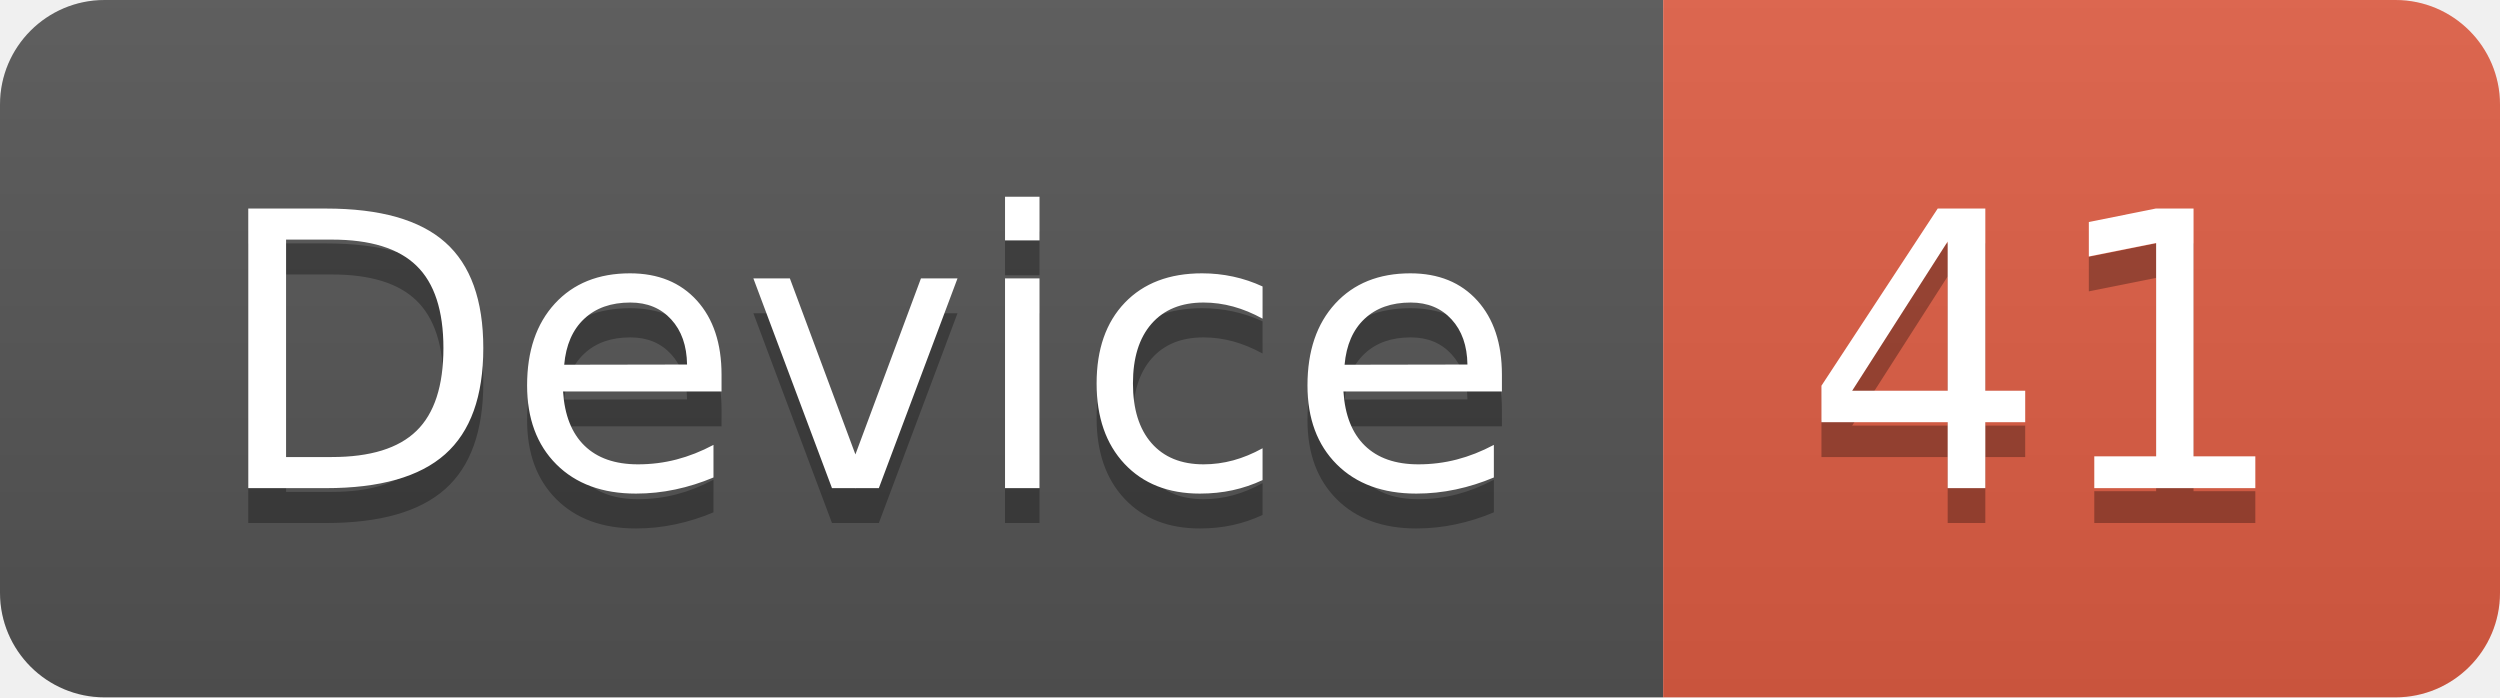
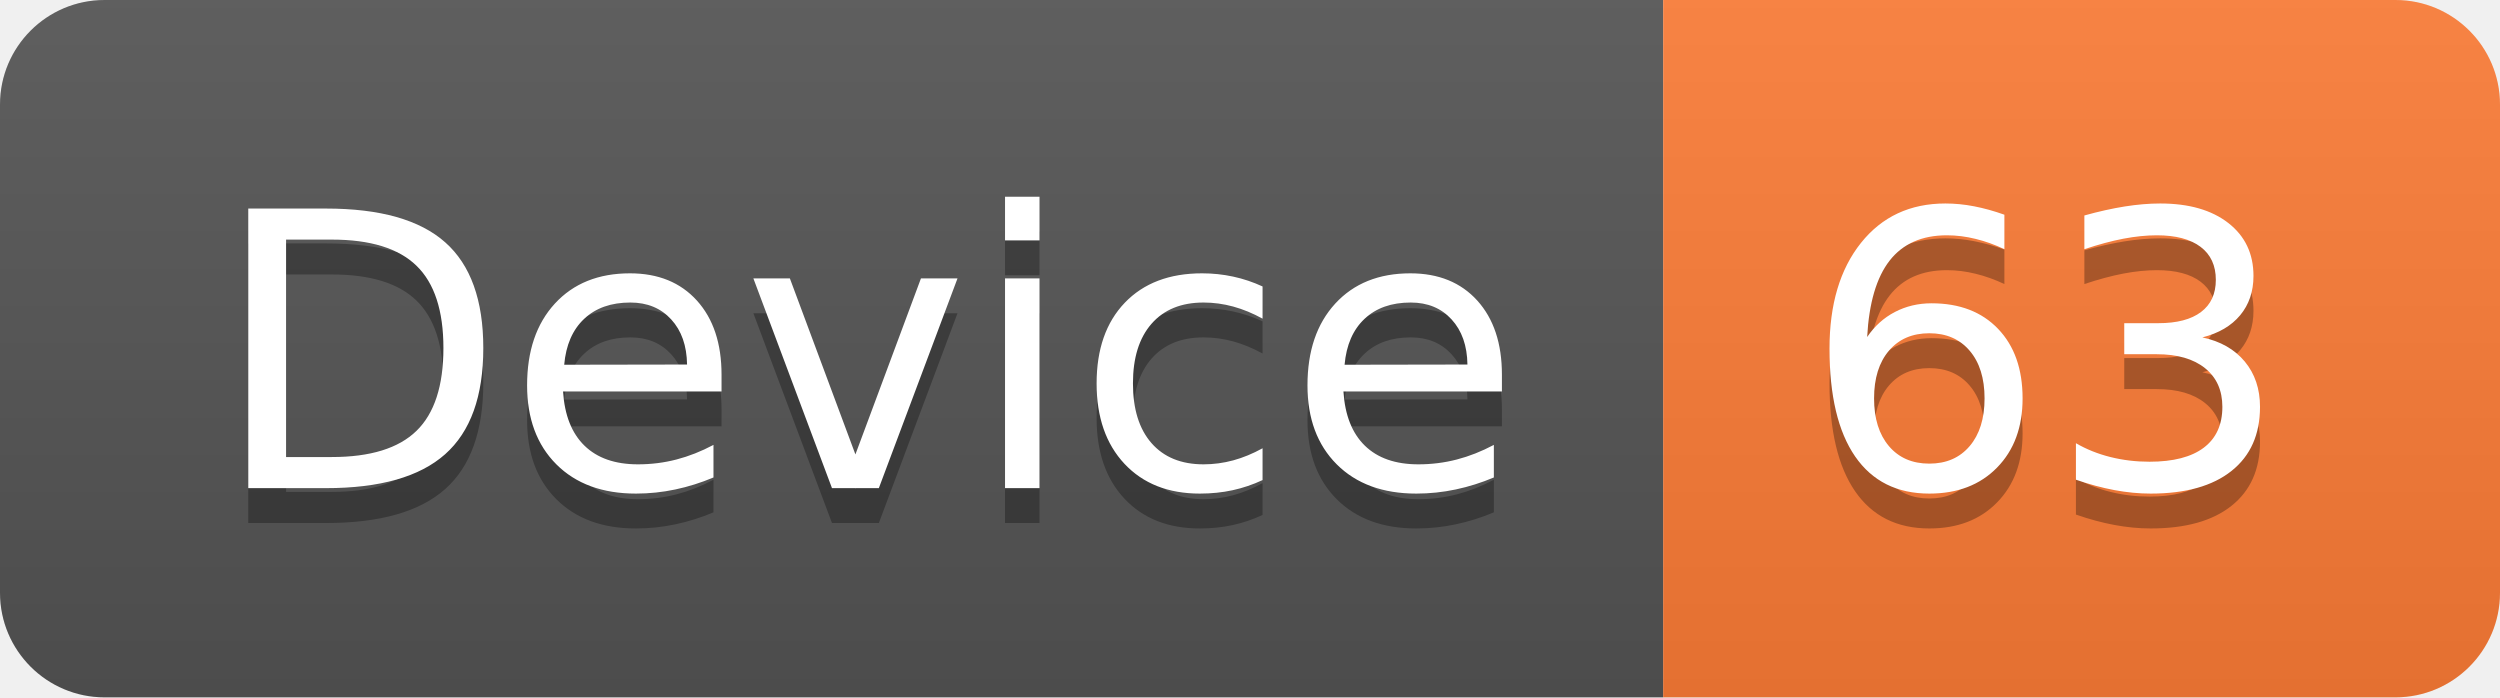
<svg xmlns="http://www.w3.org/2000/svg" width="71.7" height="20">
  <linearGradient id="smooth" x2="0" y2="100%">
    <stop offset="0" stop-color="#bbb" stop-opacity=".1" />
    <stop offset="1" stop-opacity=".1" />
  </linearGradient>
  <clipPath id="round">
    <rect width="71.7" height="20" rx="3" fill="#fff" />
  </clipPath>
  <g clip-path="url(#round)">
    <rect width="47.7" height="20" fill="#555" />
-     <rect x="47.7" width="24.0" height="20" fill="#e05d44" />
+     <rect x="47.7" width="24.0" height="20" fill="#fe7d37" />
    <rect width="71.7" height="20" fill="url(#smooth)" />
  </g>
  <g fill="#fff" text-anchor="middle" font-family="DejaVu Sans,Verdana,Geneva,sans-serif" font-size="110">
    <text x="248.5" y="150" fill="#010101" fill-opacity=".3" transform="scale(0.1)" textLength="377.0" lengthAdjust="spacing">Device</text>
    <text x="248.5" y="140" transform="scale(0.1)" textLength="377.0" lengthAdjust="spacing">Device</text>
-     <text x="587.0" y="150" fill="#010101" fill-opacity=".3" transform="scale(0.1)" textLength="140.0" lengthAdjust="spacing">41</text>
-     <text x="587.0" y="140" transform="scale(0.1)" textLength="140.0" lengthAdjust="spacing">41</text>
+     <text x="587.0" y="150" fill="#010101" fill-opacity=".3" transform="scale(0.1)" textLength="140.0" lengthAdjust="spacing">63</text>
+     <text x="587.0" y="140" transform="scale(0.1)" textLength="140.0" lengthAdjust="spacing">63</text>
  </g>
</svg>
